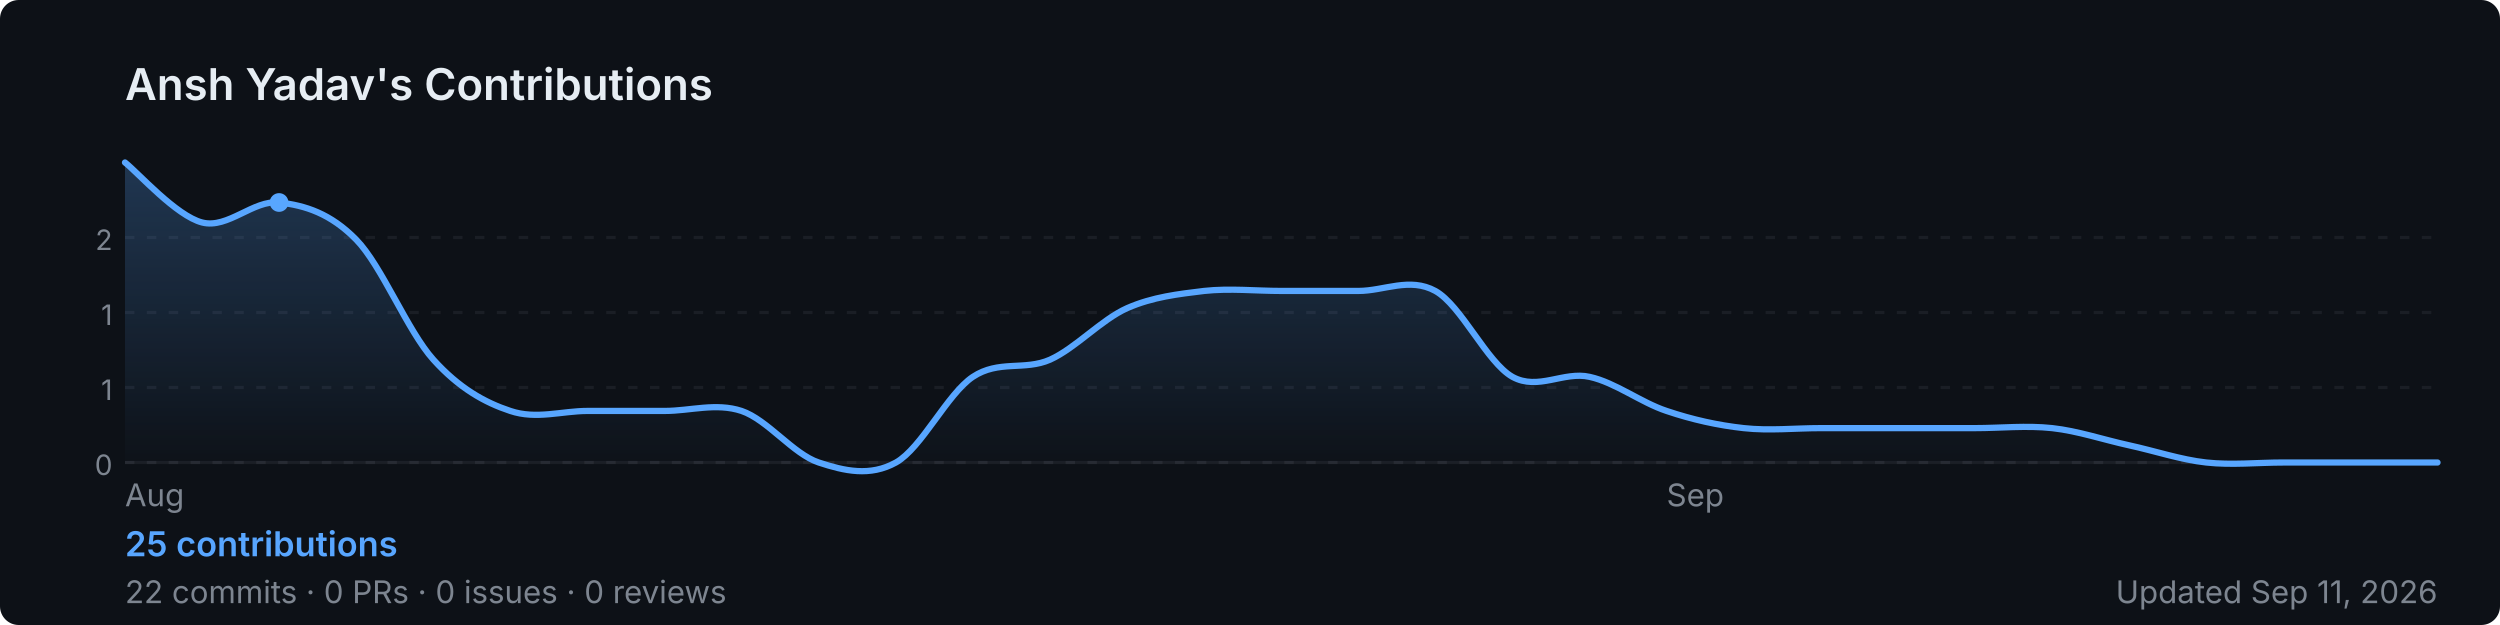
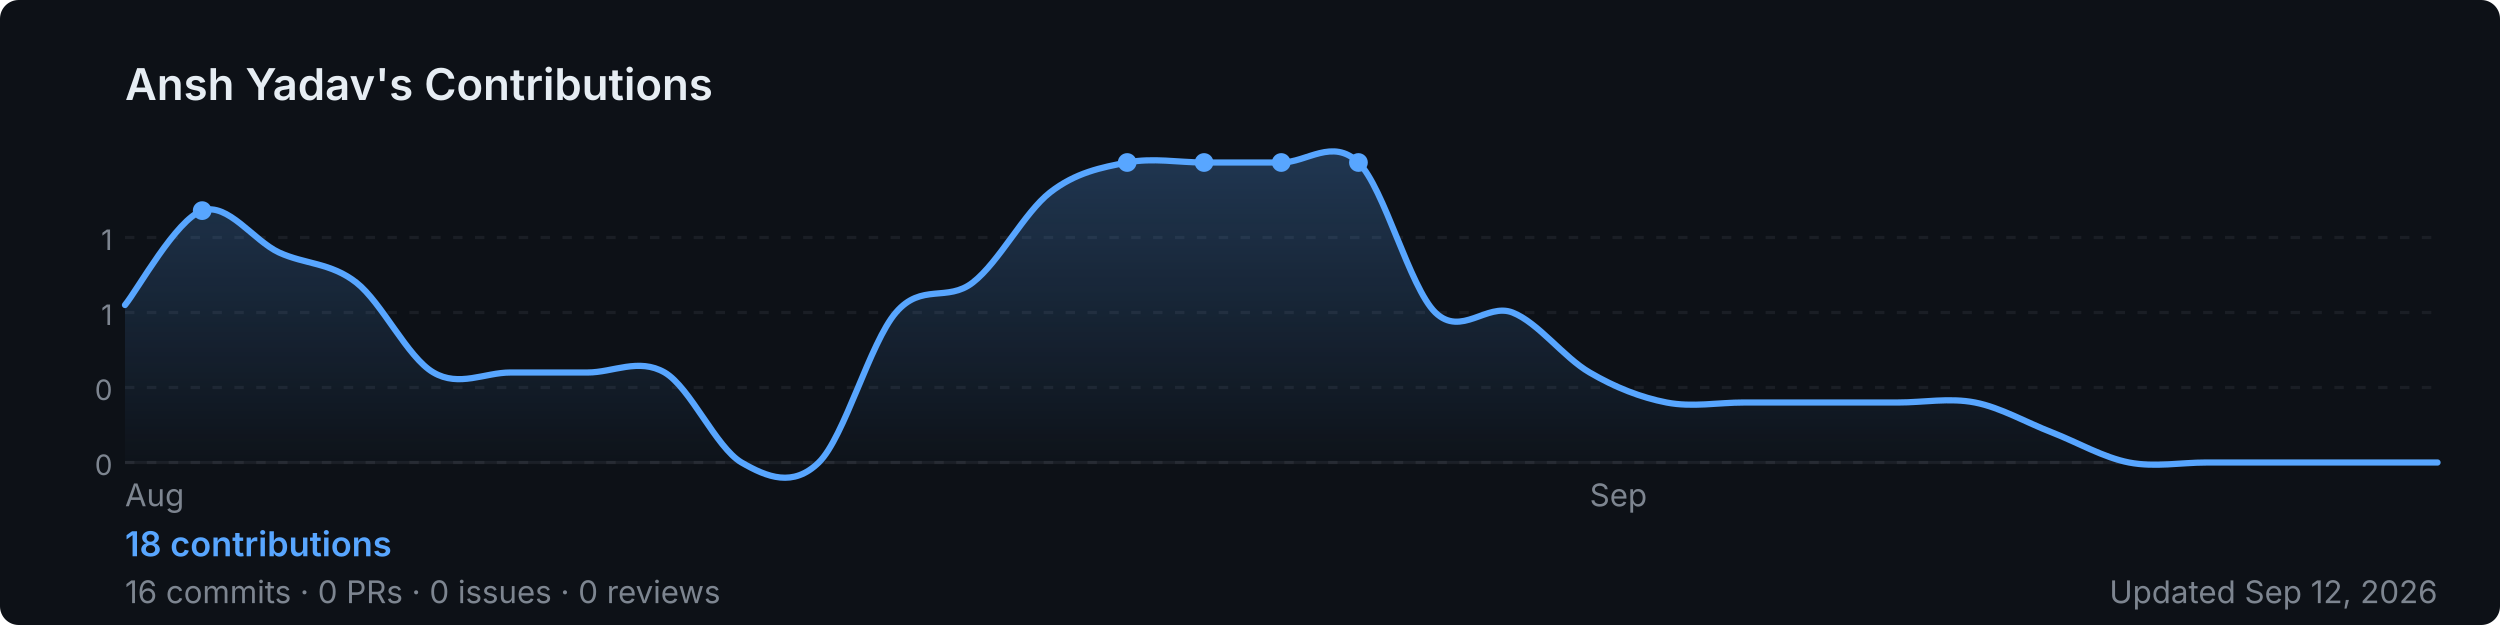
<svg xmlns="http://www.w3.org/2000/svg" width="800" height="200" viewBox="0 0 800 200" role="img" aria-label="Ansh Yadav's GitHub contribution graph">
  <defs>
-     <linearGradient id="area-0dn86" x1="0" y1="0" x2="0" y2="1">
+     <linearGradient id="area-e5e6o" x1="0" y1="0" x2="0" y2="1">
      <stop offset="0%" stop-color="rgba(88,166,255,0.25)" />
      <stop offset="100%" stop-color="rgba(88,166,255,0)" />
    </linearGradient>
  </defs>
  <rect width="800" height="200" rx="6" fill="#0d1117" />
  <text x="40" y="32" font-size="14" font-weight="600" fill="#e6edf3" font-family="-apple-system,BlinkMacSystemFont,'Segoe UI',sans-serif">
    Ansh Yadav's Contributions
  </text>
  <line x1="40" y1="76.0" x2="780" y2="76.0" stroke="rgba(240,246,252,0.06)" stroke-width="1" stroke-dasharray="3,4" />
-   <text x="36" y="80.0" font-size="9" fill="#7d8590" font-family="-apple-system,BlinkMacSystemFont,'Segoe UI',sans-serif" text-anchor="end">2</text>
+   <text x="36" y="80.0" font-size="9" fill="#7d8590" font-family="-apple-system,BlinkMacSystemFont,'Segoe UI',sans-serif" text-anchor="end">1</text>
  <line x1="40" y1="100.0" x2="780" y2="100.0" stroke="rgba(240,246,252,0.06)" stroke-width="1" stroke-dasharray="3,4" />
  <text x="36" y="104.0" font-size="9" fill="#7d8590" font-family="-apple-system,BlinkMacSystemFont,'Segoe UI',sans-serif" text-anchor="end">1</text>
  <line x1="40" y1="124.0" x2="780" y2="124.0" stroke="rgba(240,246,252,0.06)" stroke-width="1" stroke-dasharray="3,4" />
-   <text x="36" y="128.0" font-size="9" fill="#7d8590" font-family="-apple-system,BlinkMacSystemFont,'Segoe UI',sans-serif" text-anchor="end">1</text>
+   <text x="36" y="128.0" font-size="9" fill="#7d8590" font-family="-apple-system,BlinkMacSystemFont,'Segoe UI',sans-serif" text-anchor="end">0</text>
  <line x1="40" y1="148.0" x2="780" y2="148.0" stroke="rgba(240,246,252,0.06)" stroke-width="1" stroke-dasharray="3,4" />
  <text x="36" y="152.0" font-size="9" fill="#7d8590" font-family="-apple-system,BlinkMacSystemFont,'Segoe UI',sans-serif" text-anchor="end">0</text>
  <line x1="40" y1="148" x2="780" y2="148" stroke="rgba(240,246,252,0.06)" stroke-width="1" />
-   <path d="M 40.0,52.0 C 44.1,55.2 56.4,69.1 64.7,71.2 C 72.9,73.3 81.1,63.9 89.3,64.8 C 97.6,65.7 105.8,68.3 114.0,76.7 C 122.2,85.1 130.4,105.9 138.7,115.1 C 146.9,124.2 155.1,128.8 163.3,131.5 C 171.6,134.3 179.8,131.5 188.0,131.5 C 196.2,131.5 204.4,131.5 212.7,131.5 C 220.9,131.5 229.1,128.8 237.3,131.5 C 245.6,134.3 253.8,145.3 262.0,148.0 C 270.2,150.7 278.4,152.6 286.7,148.0 C 294.9,143.4 303.1,126.1 311.3,120.6 C 319.6,115.1 327.8,118.7 336.0,115.1 C 344.2,111.4 352.4,102.3 360.7,98.6 C 368.9,95.0 377.1,94.1 385.3,93.1 C 393.6,92.2 401.8,93.1 410.0,93.1 C 418.2,93.1 426.4,93.1 434.7,93.1 C 442.9,93.1 451.1,88.6 459.3,93.1 C 467.6,97.7 475.8,116.0 484.0,120.6 C 492.2,125.1 500.4,118.7 508.7,120.6 C 516.9,122.4 525.1,128.8 533.3,131.5 C 541.6,134.3 549.8,136.1 558.0,137.0 C 566.2,137.9 574.4,137.0 582.7,137.0 C 590.9,137.0 599.1,137.0 607.3,137.0 C 615.6,137.0 623.8,137.0 632.0,137.0 C 640.2,137.0 648.4,136.1 656.7,137.0 C 664.9,137.9 673.1,140.7 681.3,142.5 C 689.6,144.3 697.8,147.1 706.0,148.0 C 714.2,148.9 722.4,148.0 730.7,148.0 C 738.9,148.0 747.1,148.0 755.3,148.0 C 763.6,148.0 775.9,148.0 780.0,148.0 L 780.0,148 L 40.0,148 Z" fill="url(#area-0dn86)" />
-   <path d="M 40.0,52.0 C 44.1,55.2 56.4,69.1 64.7,71.2 C 72.9,73.3 81.1,63.9 89.3,64.8 C 97.6,65.7 105.8,68.3 114.0,76.7 C 122.2,85.1 130.4,105.9 138.7,115.1 C 146.9,124.2 155.1,128.8 163.3,131.5 C 171.6,134.3 179.8,131.5 188.0,131.5 C 196.2,131.5 204.4,131.5 212.7,131.5 C 220.9,131.5 229.1,128.8 237.3,131.5 C 245.6,134.3 253.8,145.3 262.0,148.0 C 270.2,150.7 278.4,152.6 286.7,148.0 C 294.9,143.4 303.1,126.1 311.3,120.6 C 319.6,115.1 327.8,118.7 336.0,115.1 C 344.2,111.4 352.4,102.3 360.7,98.6 C 368.9,95.0 377.1,94.1 385.3,93.1 C 393.6,92.2 401.8,93.1 410.0,93.1 C 418.2,93.1 426.4,93.1 434.7,93.1 C 442.9,93.1 451.1,88.6 459.3,93.1 C 467.6,97.7 475.8,116.0 484.0,120.6 C 492.2,125.1 500.4,118.7 508.7,120.6 C 516.9,122.4 525.1,128.8 533.3,131.5 C 541.6,134.3 549.8,136.1 558.0,137.0 C 566.2,137.9 574.4,137.0 582.7,137.0 C 590.9,137.0 599.1,137.0 607.3,137.0 C 615.6,137.0 623.8,137.0 632.0,137.0 C 640.2,137.0 648.4,136.1 656.7,137.0 C 664.9,137.9 673.1,140.7 681.3,142.5 C 689.6,144.3 697.8,147.1 706.0,148.0 C 714.2,148.9 722.4,148.0 730.7,148.0 C 738.9,148.0 747.1,148.0 755.3,148.0 C 763.6,148.0 775.9,148.0 780.0,148.0" fill="none" stroke="#58a6ff" stroke-width="2" stroke-linejoin="round" stroke-linecap="round" />
-   <circle cx="89.3" cy="64.8" r="3" fill="#58a6ff">
+   <path d="M 40.0,97.6 C 44.1,92.6 56.4,70.2 64.7,67.4 C 72.9,64.6 81.1,77.0 89.3,80.8 C 97.6,84.6 105.8,84.0 114.0,90.4 C 122.2,96.8 130.4,114.4 138.7,119.2 C 146.9,124.0 155.1,119.2 163.3,119.2 C 171.6,119.2 179.8,119.2 188.0,119.2 C 196.2,119.2 204.4,114.4 212.7,119.2 C 220.9,124.0 229.1,143.2 237.3,148.0 C 245.6,152.8 253.8,156.0 262.0,148.0 C 270.2,140.0 278.4,109.6 286.7,100.0 C 294.9,90.4 303.1,96.8 311.3,90.4 C 319.6,84.0 327.8,68.0 336.0,61.6 C 344.2,55.2 352.4,53.6 360.7,52.0 C 368.9,50.4 377.1,52.0 385.3,52.0 C 393.6,52.0 401.8,52.0 410.0,52.0 C 418.2,52.0 426.4,44.0 434.7,52.0 C 442.9,60.0 451.1,92.0 459.3,100.0 C 467.6,108.0 475.8,96.8 484.0,100.0 C 492.2,103.2 500.4,114.4 508.7,119.2 C 516.9,124.0 525.1,127.2 533.3,128.8 C 541.6,130.4 549.8,128.8 558.0,128.8 C 566.2,128.8 574.4,128.8 582.7,128.8 C 590.9,128.8 599.1,128.8 607.3,128.8 C 615.6,128.8 623.8,127.2 632.0,128.8 C 640.2,130.4 648.4,135.2 656.7,138.4 C 664.9,141.6 673.1,146.4 681.3,148.0 C 689.6,149.6 697.8,148.0 706.0,148.0 C 714.2,148.0 722.4,148.0 730.7,148.0 C 738.9,148.0 747.1,148.0 755.3,148.0 C 763.6,148.0 775.9,148.0 780.0,148.0 L 780.0,148 L 40.0,148 Z" fill="url(#area-e5e6o)" />
+   <path d="M 40.0,97.6 C 44.1,92.6 56.4,70.2 64.7,67.4 C 72.9,64.6 81.1,77.0 89.3,80.8 C 97.6,84.6 105.8,84.0 114.0,90.4 C 122.2,96.8 130.4,114.4 138.7,119.2 C 146.9,124.0 155.1,119.2 163.3,119.2 C 171.6,119.2 179.8,119.2 188.0,119.2 C 196.2,119.2 204.4,114.4 212.7,119.2 C 220.9,124.0 229.1,143.2 237.3,148.0 C 245.6,152.8 253.8,156.0 262.0,148.0 C 270.2,140.0 278.4,109.6 286.7,100.0 C 294.9,90.4 303.1,96.8 311.3,90.4 C 319.6,84.0 327.8,68.0 336.0,61.6 C 344.2,55.2 352.4,53.6 360.7,52.0 C 368.9,50.4 377.1,52.0 385.3,52.0 C 393.6,52.0 401.8,52.0 410.0,52.0 C 418.2,52.0 426.4,44.0 434.7,52.0 C 442.9,60.0 451.1,92.0 459.3,100.0 C 467.6,108.0 475.8,96.8 484.0,100.0 C 492.2,103.2 500.4,114.4 508.7,119.2 C 516.9,124.0 525.1,127.2 533.3,128.8 C 541.6,130.4 549.8,128.8 558.0,128.8 C 566.2,128.8 574.4,128.8 582.7,128.8 C 590.9,128.8 599.1,128.8 607.3,128.8 C 615.6,128.8 623.8,127.2 632.0,128.8 C 640.2,130.4 648.4,135.2 656.7,138.4 C 664.9,141.6 673.1,146.4 681.3,148.0 C 689.6,149.6 697.8,148.0 706.0,148.0 C 714.2,148.0 722.4,148.0 730.7,148.0 C 738.9,148.0 747.1,148.0 755.3,148.0 C 763.6,148.0 775.9,148.0 780.0,148.0" fill="none" stroke="#58a6ff" stroke-width="2" stroke-linejoin="round" stroke-linecap="round" />
+   <circle cx="360.7" cy="52.0" r="3" fill="#58a6ff">
+     </circle>
+   <circle cx="410.0" cy="52.0" r="3" fill="#58a6ff">
+     </circle>
+   <circle cx="385.3" cy="52.0" r="3" fill="#58a6ff">
+     </circle>
+   <circle cx="434.7" cy="52.0" r="3" fill="#58a6ff">
+     </circle>
+   <circle cx="64.7" cy="67.4" r="3" fill="#58a6ff">
    </circle>
  <text x="40.0" y="162" font-size="10" fill="#7d8590" font-family="-apple-system,BlinkMacSystemFont,'Segoe UI',sans-serif">Aug</text>
-   <text x="533.3" y="162" font-size="10" fill="#7d8590" font-family="-apple-system,BlinkMacSystemFont,'Segoe UI',sans-serif">Sep</text>
+   <text x="508.7" y="162" font-size="10" fill="#7d8590" font-family="-apple-system,BlinkMacSystemFont,'Segoe UI',sans-serif">Sep</text>
  <text x="40" y="178" font-size="11" font-weight="600" fill="#58a6ff" font-family="-apple-system,BlinkMacSystemFont,'Segoe UI',sans-serif">
-     25 contributions
+     18 contributions
  </text>
  <text x="40" y="193" font-size="10" fill="#7d8590" font-family="-apple-system,BlinkMacSystemFont,'Segoe UI',sans-serif">
-     22 commits · 0 PRs · 0 issues · 0 reviews
+     16 commits · 0 PRs · 0 issues · 0 reviews
  </text>
  <text x="780" y="193" font-size="10" fill="#7d8590" text-anchor="end" font-family="-apple-system,BlinkMacSystemFont,'Segoe UI',sans-serif">
-     Updated Sep 11, 2026
+     Updated Sep 12, 2026
  </text>
</svg>
